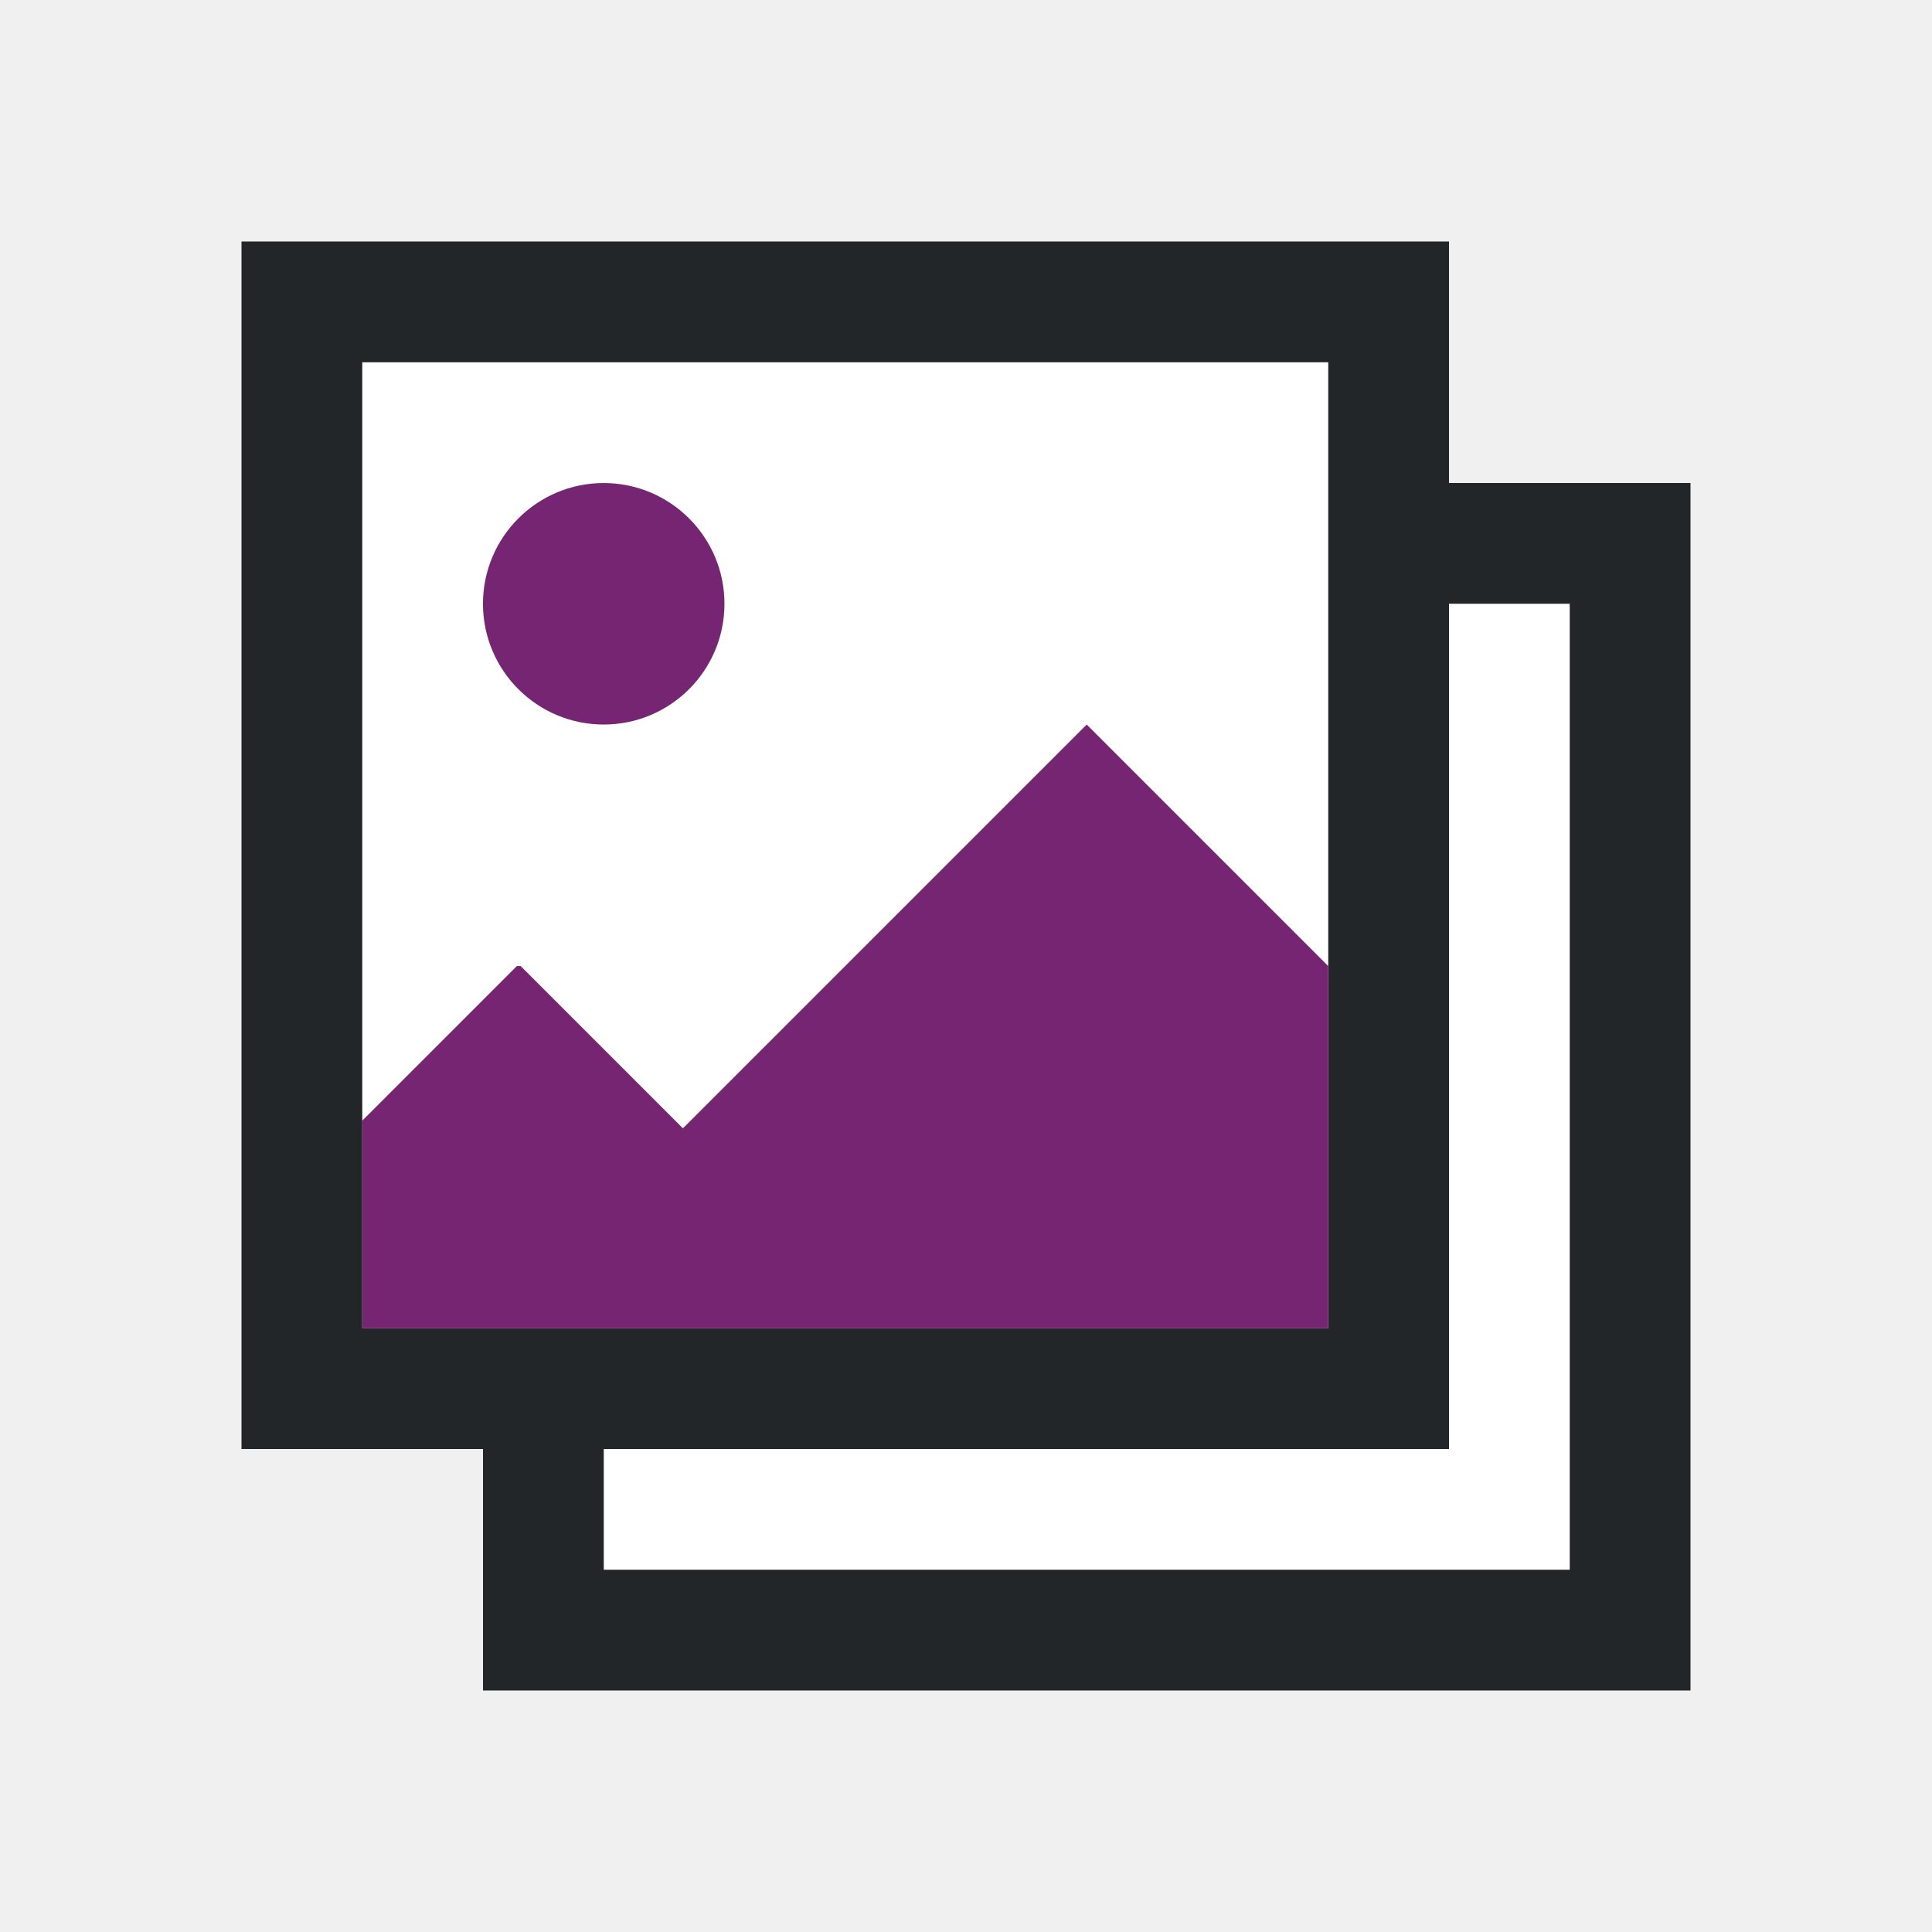
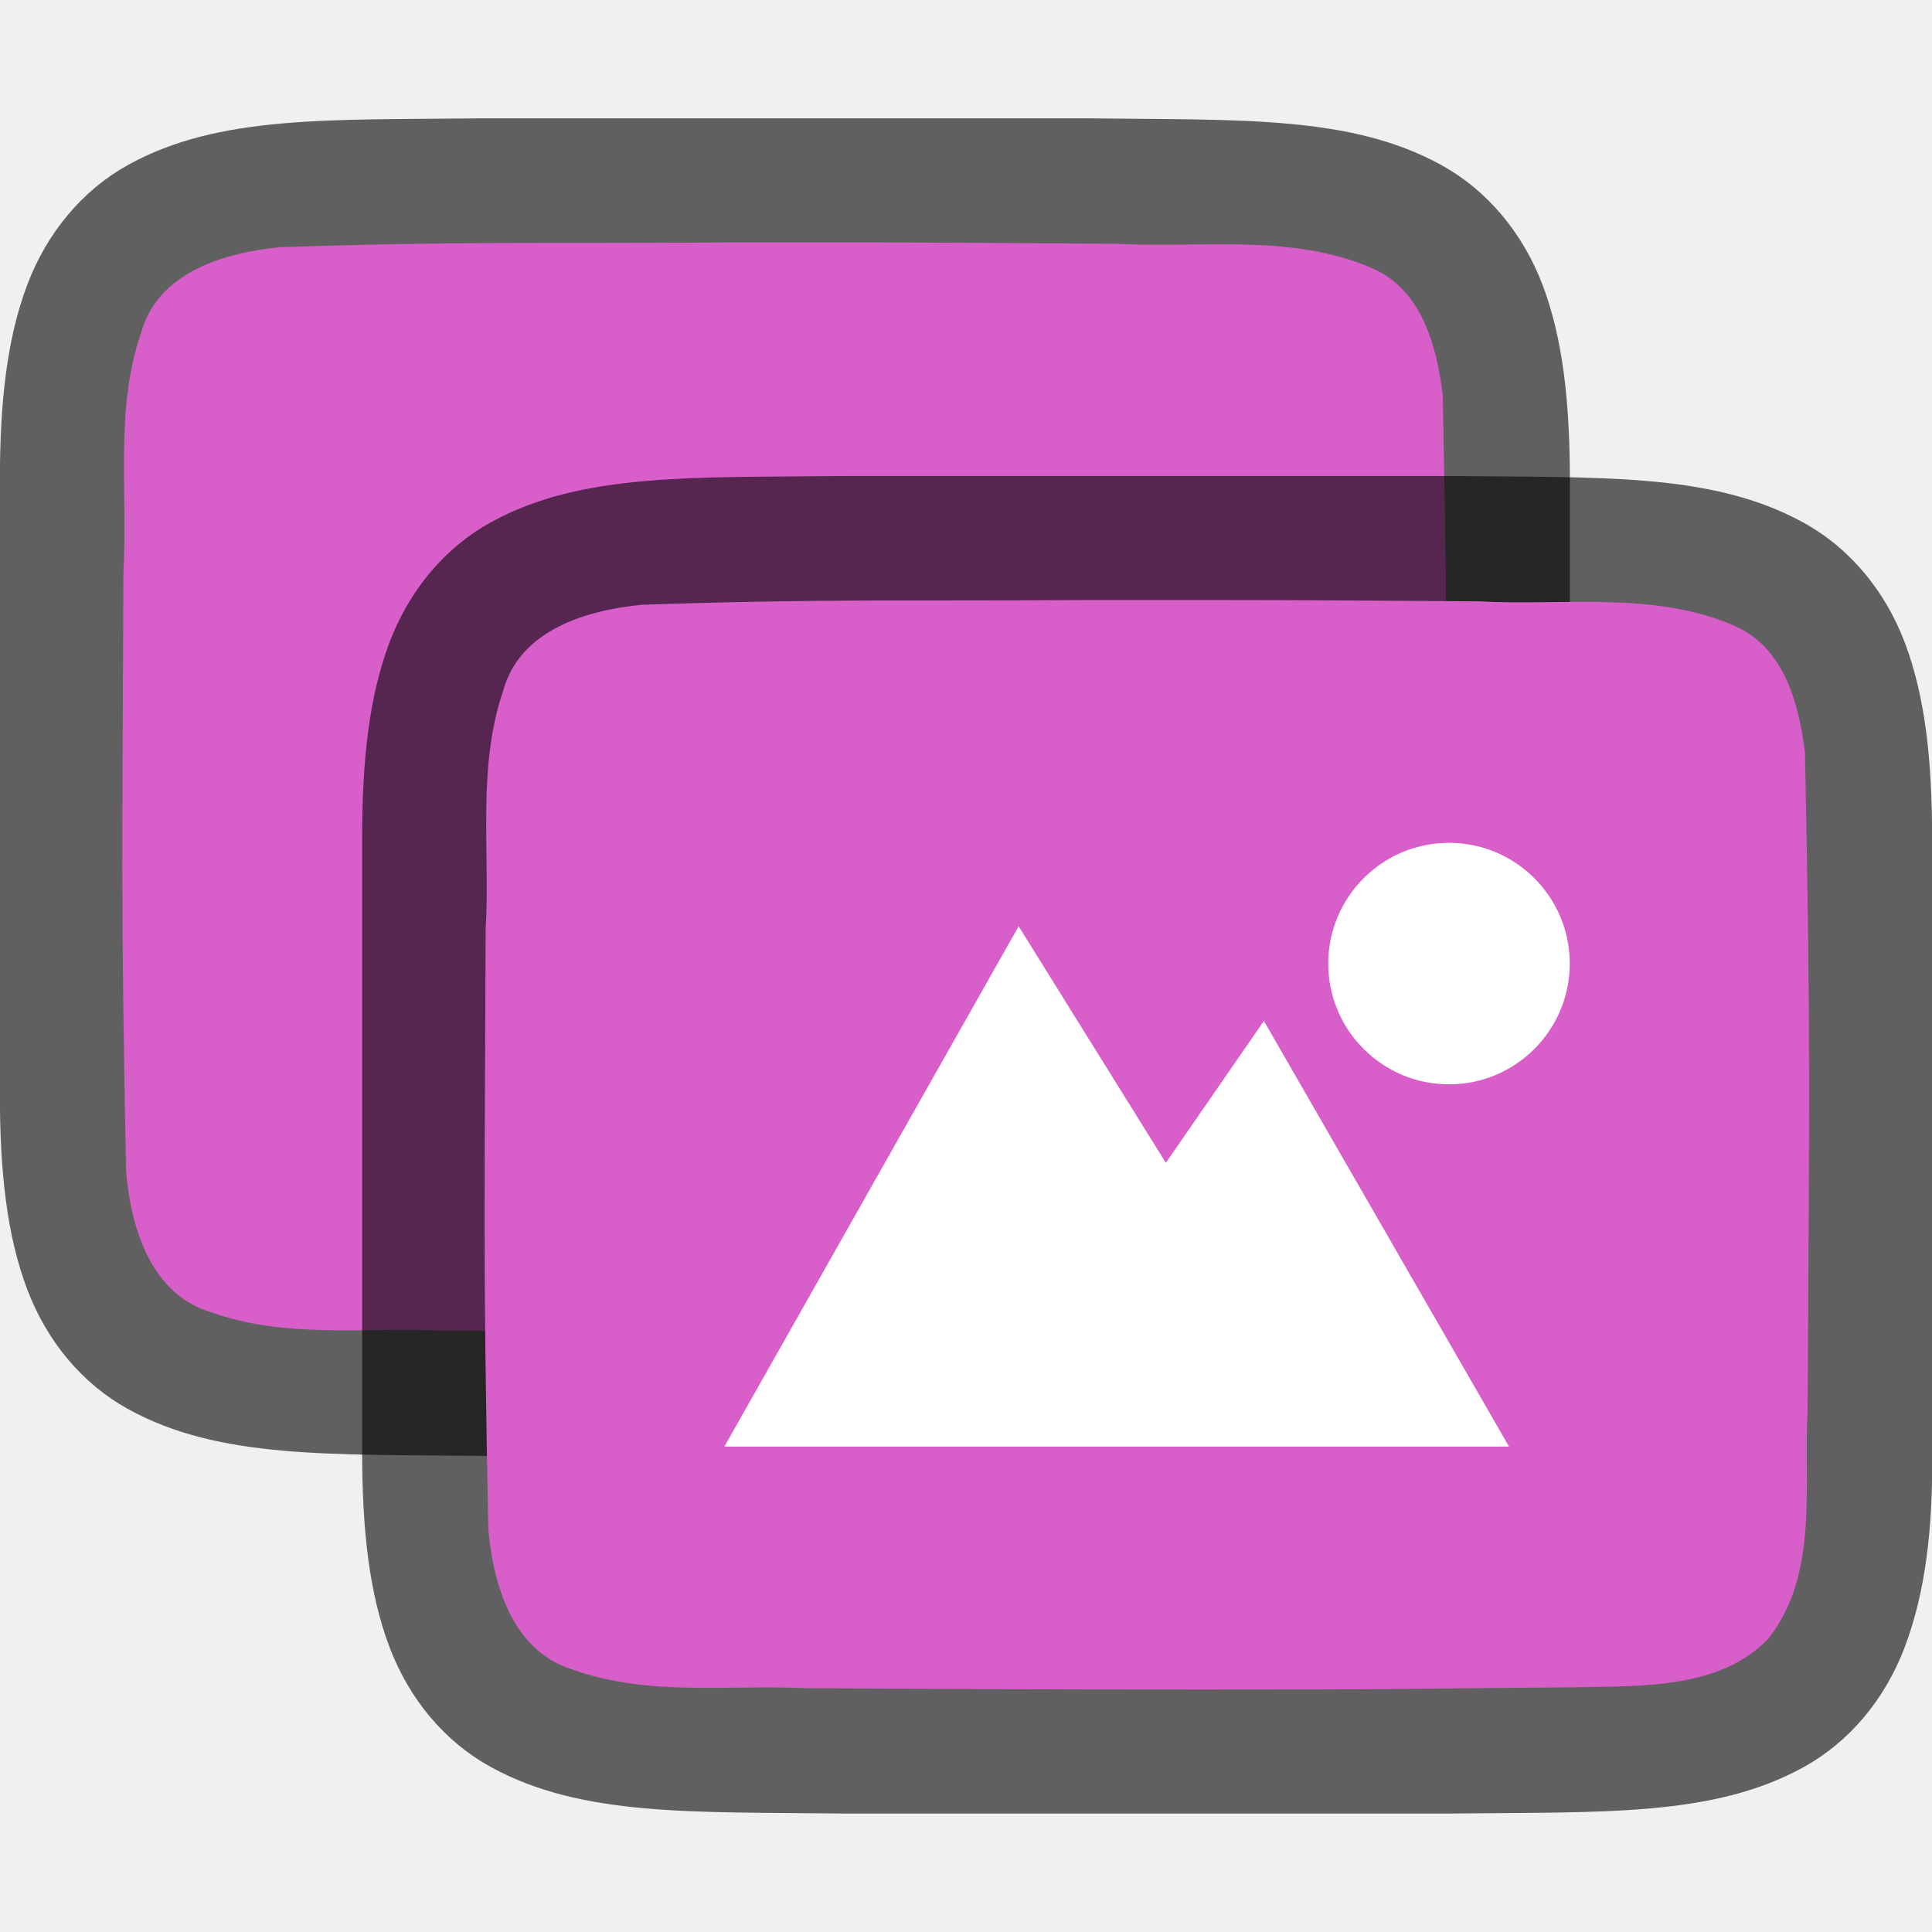
<svg xmlns="http://www.w3.org/2000/svg" height="16" width="16" version="1.1" id="svg18">
  <defs id="defs22" />
-   <rect y="5" x="5" height="8" width="8" id="rect838" style="opacity:1;fill:#ffffff;fill-opacity:1;fill-rule:evenodd;stroke:none;stroke-width:2;stroke-linecap:butt;stroke-linejoin:round;stroke-miterlimit:4;stroke-dasharray:none;stroke-opacity:1" />
-   <rect style="opacity:1;fill:#ffffff;fill-opacity:1;fill-rule:evenodd;stroke:none;stroke-width:2;stroke-linecap:butt;stroke-linejoin:round;stroke-miterlimit:4;stroke-dasharray:none;stroke-opacity:1" id="rect836" width="8" height="8" x="3" y="3" />
-   <g transform="translate(-421.7143 -531.7907)" id="g16">
-     <path d="m12 4v1h1v8h-8v-1h-1v2h10v-10z" fill="#232629" transform="translate(421.7143 531.7907)" id="path2" />
-     <text x="420.15" y="547.548" id="text6">
-       <tspan x="420.15" y="547.548" id="tspan4" />
-     </text>
-     <text x="420.887" y="541.685" id="text10">
-       <tspan x="420.887" y="541.685" id="tspan8" />
-     </text>
-     <path d="m2 2v10h1 9v-1-1-1-5-2zm1 1h8v1 4 3h-8v-1.719z" fill="#232629" transform="translate(421.7143 531.7907)" id="path12" />
-     <path d="m426.714 535.791c-.552 0-1 .448-1 1s.448 1 1 1 1-.448 1-1-.448-1-1-1zm4 2-3.344 3.344-1.344-1.344h-.031l-1.281 1.281v1.719h8v-3l-2-2z" fill="#762572" id="path14" />
-   </g>
+   <path id="path866" d="m 3.994,0.98 c -1.258,0.015 -2.179,-0.031 -2.932,0.385 -0.376,0.208 -0.673,0.559 -0.838,0.998 -0.165,0.439 -0.225,0.96 -0.225,1.617 v 1.488 3.589 c 0,0.658 0.06,1.179 0.225,1.617 0.165,0.439 0.462,0.789 0.838,0.996 0.753,0.415 1.674,0.372 2.932,0.387 h 0.002 5.006 0.004 c 1.258,-0.015 2.179,0.031 2.932,-0.385 0.376,-0.208 0.673,-0.559 0.838,-0.998 0.165,-0.439 0.233,-0.96 0.225,-1.617 v -3.611 -1.467 c 0,-0.658 -0.06,-1.179 -0.225,-1.617 C 12.61,1.925 12.314,1.575 11.937,1.367 11.184,0.952 10.264,0.996 9.005,0.98 h -0.002 -5.006 z" style="font-style:normal;font-variant:normal;font-weight:normal;font-stretch:normal;font-size:15px;line-height:125%;font-family:Ubuntu;-inkscape-font-specification:Ubuntu;text-align:center;letter-spacing:0px;word-spacing:0px;writing-mode:lr-tb;text-anchor:middle;display:inline;opacity:0.6;fill:#000000;fill-opacity:1;stroke:none;stroke-width:1" />
+   <path id="path868" d="m 5.988,2.008 c -1.557,0.011 -2.115,-0.012 -3.665,0.039 -0.461,0.043 -1.016,0.206 -1.155,0.71 -0.219,0.635 -0.108,1.334 -0.146,1.982 -0.008,2.297 -0.023,2.674 0.022,4.963 0.039,0.462 0.203,1.013 0.699,1.164 0.632,0.225 1.284,0.123 1.936,0.154 1.424,0.007 1.855,0.011 3.281,0.011 1.705,3.49e-4 1.404,-0.005 3.102,-0.019 0.512,-0.012 1.184,0.02 1.585,-0.405 0.421,-0.54 0.287,-1.268 0.323,-1.904 0.012,-2.444 0.028,-2.988 -0.022,-5.434 C 11.898,2.867 11.777,2.406 11.372,2.225 10.704,1.93 9.946,2.057 9.246,2.019 7.492,2.007 7.742,2.007 5.988,2.008 Z" style="opacity:1;vector-effect:none;fill:#d85eca;fill-opacity:1;stroke:none;stroke-width:1;stroke-linecap:round;stroke-linejoin:bevel;stroke-miterlimit:4;stroke-dasharray:none;stroke-dashoffset:0;stroke-opacity:1" />
+   <path id="path850" d="m 6.994,3.942 c -1.258,0.015 -2.179,-0.031 -2.932,0.385 -0.376,0.208 -0.673,0.559 -0.838,0.998 -0.165,0.439 -0.225,0.96 -0.225,1.617 v 1.488 3.589 c 0,0.658 0.06,1.179 0.225,1.617 0.165,0.439 0.462,0.789 0.838,0.996 0.753,0.415 1.674,0.372 2.932,0.387 h 0.002 5.006 0.004 c 1.258,-0.015 2.179,0.031 2.932,-0.385 0.376,-0.208 0.673,-0.559 0.838,-0.998 0.165,-0.439 0.233,-0.96 0.225,-1.617 V 8.409 6.942 c 0,-0.658 -0.06,-1.179 -0.225,-1.617 C 15.61,4.886 15.314,4.536 14.937,4.329 14.184,3.913 13.264,3.957 12.005,3.942 h -0.002 -5.006 z" style="font-style:normal;font-variant:normal;font-weight:normal;font-stretch:normal;font-size:15px;line-height:125%;font-family:Ubuntu;-inkscape-font-specification:Ubuntu;text-align:center;letter-spacing:0px;word-spacing:0px;writing-mode:lr-tb;text-anchor:middle;display:inline;opacity:0.6;fill:#000000;fill-opacity:1;stroke:none;stroke-width:1" />
+   <path id="path852" d="m 8.988,4.969 c -1.557,0.011 -2.115,-0.012 -3.665,0.039 -0.461,0.043 -1.016,0.206 -1.155,0.71 -0.219,0.635 -0.108,1.334 -0.146,1.982 -0.008,2.297 -0.023,2.674 0.022,4.963 0.039,0.462 0.203,1.013 0.699,1.164 0.632,0.225 1.284,0.123 1.936,0.154 1.424,0.007 1.855,0.011 3.281,0.011 1.705,3.49e-4 1.404,-0.005 3.102,-0.019 0.512,-0.012 1.184,0.02 1.585,-0.405 0.421,-0.54 0.287,-1.268 0.323,-1.904 0.012,-2.444 0.028,-2.988 -0.022,-5.434 C 14.898,5.828 14.777,5.368 14.372,5.186 13.704,4.892 12.946,5.018 12.246,4.98 10.492,4.969 10.742,4.968 8.988,4.969 Z" style="opacity:1;vector-effect:none;fill:#d85eca;fill-opacity:1;stroke:none;stroke-width:1;stroke-linecap:round;stroke-linejoin:bevel;stroke-miterlimit:4;stroke-dasharray:none;stroke-dashoffset:0;stroke-opacity:1" />
+   <path d="m 8.436,7.671 -2.437,4.309 h 2.208 4.29 L 10.467,8.455 9.655,9.63 Z" id="path4156-2-1" style="color:#000000;display:inline;overflow:visible;visibility:visible;fill:#ffffff;fill-opacity:1;fill-rule:nonzero;stroke:none;stroke-width:4.786;marker:none;enable-background:accumulate" />
+   <path d="m 12,6.98 c -0.552,0 -1,0.448 -1,1 0,0.552 0.448,1 1,1 0.552,0 1,-0.448 1,-1 0,-0.552 -0.448,-1 -1,-1 z" id="path4527-0-3" style="color:#000000;display:inline;overflow:visible;visibility:visible;fill:#ffffff;fill-opacity:1;fill-rule:nonzero;stroke:none;stroke-width:3.999;marker:none;enable-background:accumulate" />
</svg>
